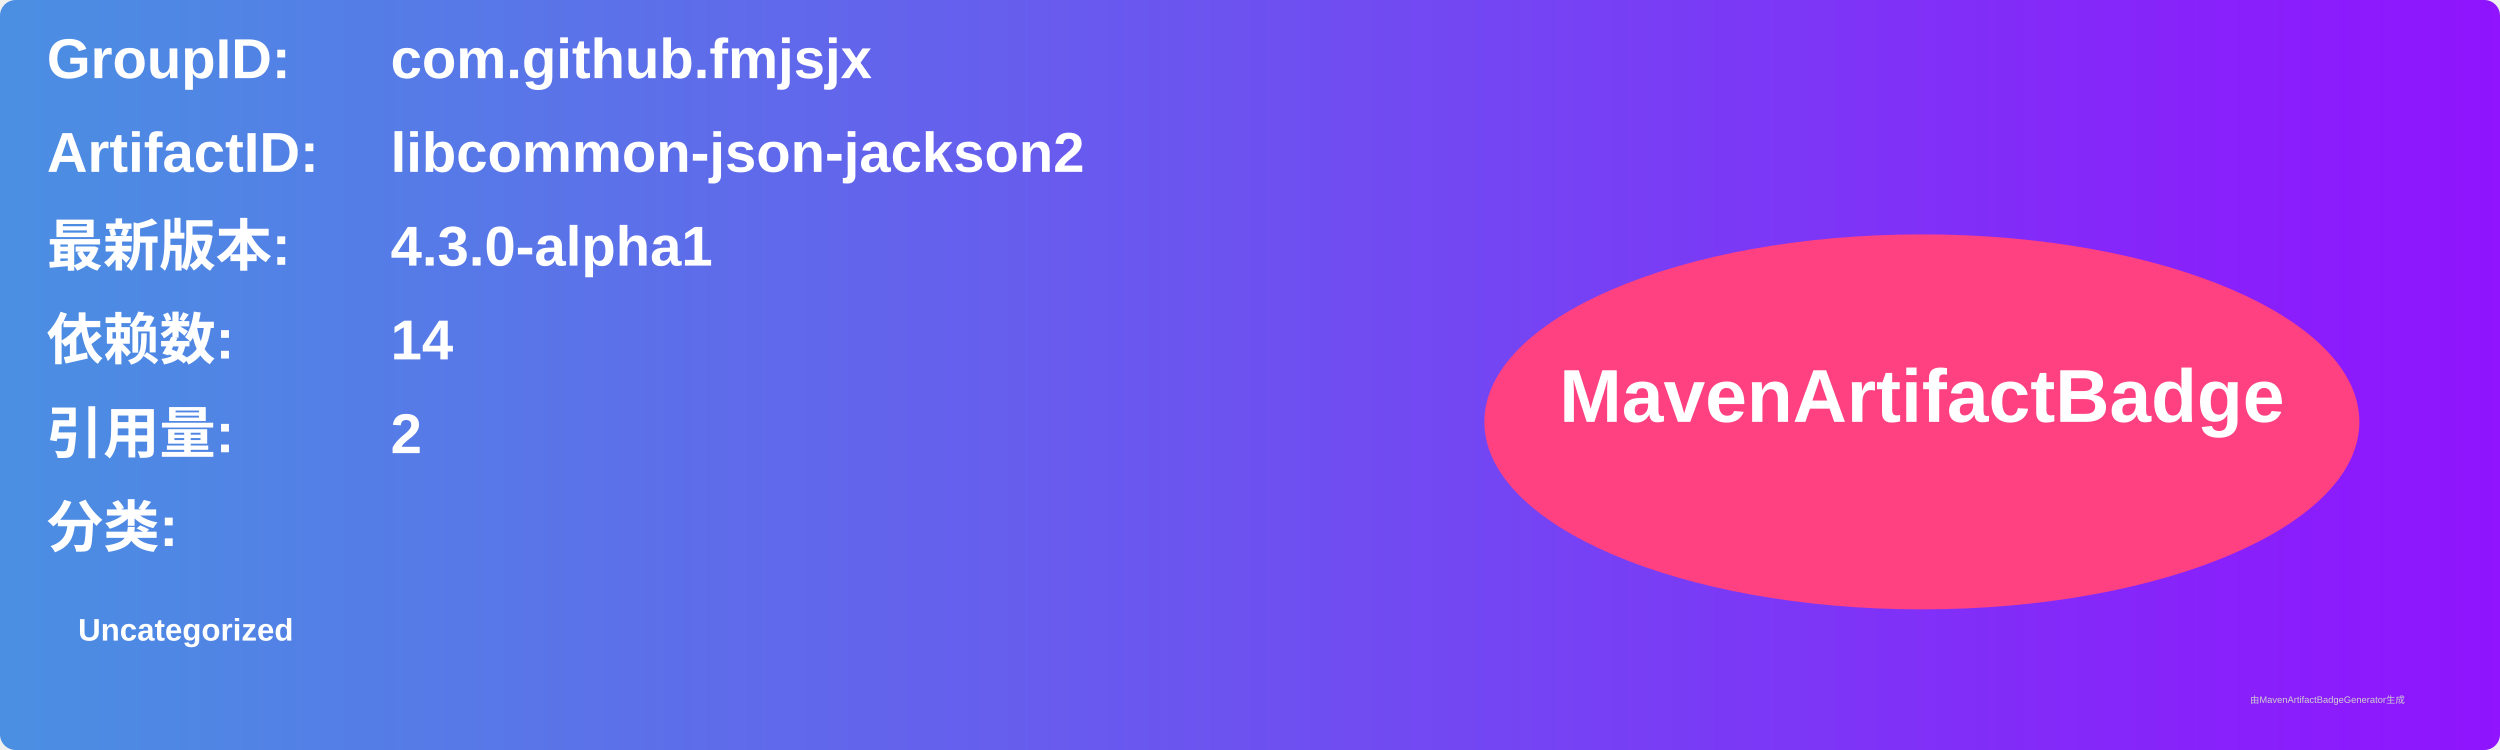
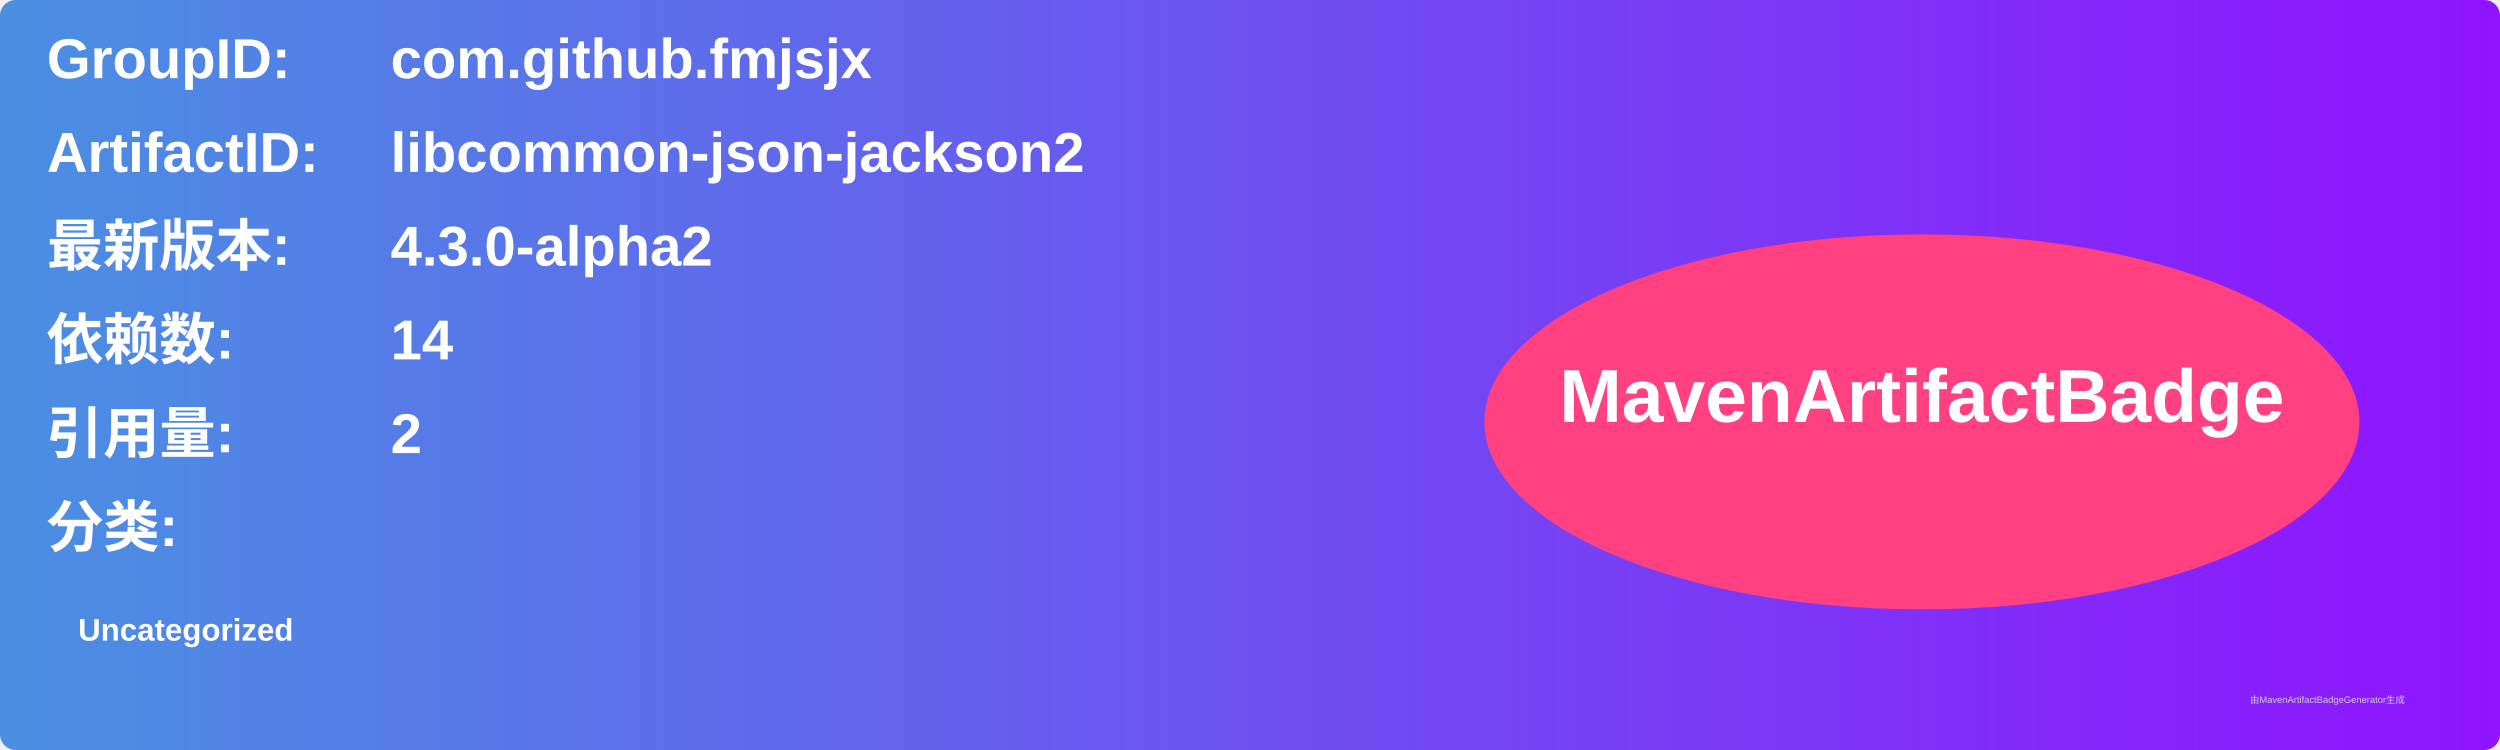
<svg xmlns="http://www.w3.org/2000/svg" width="800" height="240" viewBox="0 0 800 240">
  <linearGradient id="grad" x1="0%" y1="0%" x2="100%" y2="0%">
    <stop offset="0%" stop-color="#4a90e2" />
    <stop offset="100%" stop-color="#9013fe" />
  </linearGradient>
  <rect width="100%" height="100%" rx="5" ry="5" fill="url(#grad)" />
  <g transform="translate(15, 15)">
    <text x="0" y="10" font-family="Arial" font-size="18" fill="white" font-weight="bold" width="260">GroupID:</text>
    <text x="110" y="10" font-family="Arial" font-size="18" fill="white" font-weight="bold" width="460">com.github.fmjsjx</text>
    <text x="0" y="40" font-family="Arial" font-size="18" fill="white" font-weight="bold" width="260">ArtifactID:</text>
    <text x="110" y="40" font-family="Arial" font-size="18" fill="white" font-weight="bold" width="460">libcommon-json-jackson2</text>
    <text x="0" y="70" font-family="Arial" font-size="18" fill="white" font-weight="bold">最新版本:</text>
    <text x="110" y="70" font-family="Arial" font-size="18" fill="white" font-weight="bold">
-       <tspan font-weight="bold">4.3.0-alpha1</tspan>
+       <tspan font-weight="bold">4.3.0-alpha2</tspan>
    </text>
    <text x="0" y="100" font-family="Arial" font-size="18" fill="white" font-weight="bold">依赖数: </text>
    <text x="110" y="100" font-family="Arial" font-size="18" fill="white">
      <tspan font-weight="bold">14</tspan>
    </text>
    <text x="0" y="130" font-family="Arial" font-size="18" fill="white" font-weight="bold">引用量: </text>
    <text x="110" y="130" font-family="Arial" font-size="18" fill="white">
      <tspan font-weight="bold">2</tspan>
    </text>
    <text x="0" y="160" font-family="Arial" font-size="18" fill="white" font-weight="bold">分类:</text>
    <text x="10" y="190" font-family="Arial" font-size="10" fill="white">
      <tspan font-weight="bold">Uncategorized</tspan>
    </text>
    <ellipse cx="600" cy="120" rx="140" ry="60" fill="#ff4081" />
    <text x="600" y="120" text-anchor="middle" font-family="Arial" font-size="24" fill="white" font-weight="bold">MavenArtifactBadge</text>
  </g>
  <text x="720" y="225" font-family="Arial" font-size="3" fill="#d0d0d0">由MavenArtifactBadgeGenerator生成</text>
</svg>
